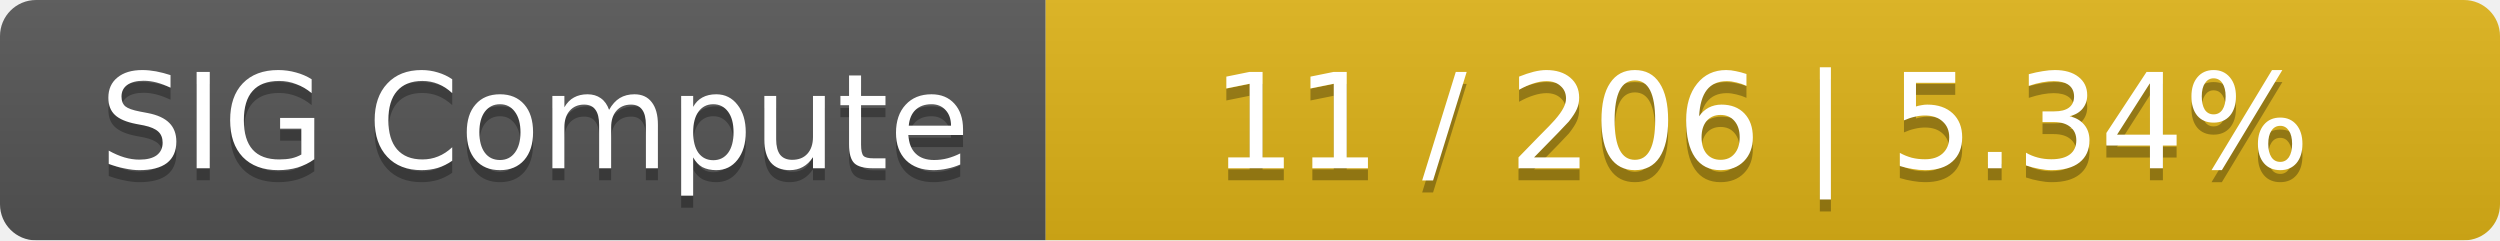
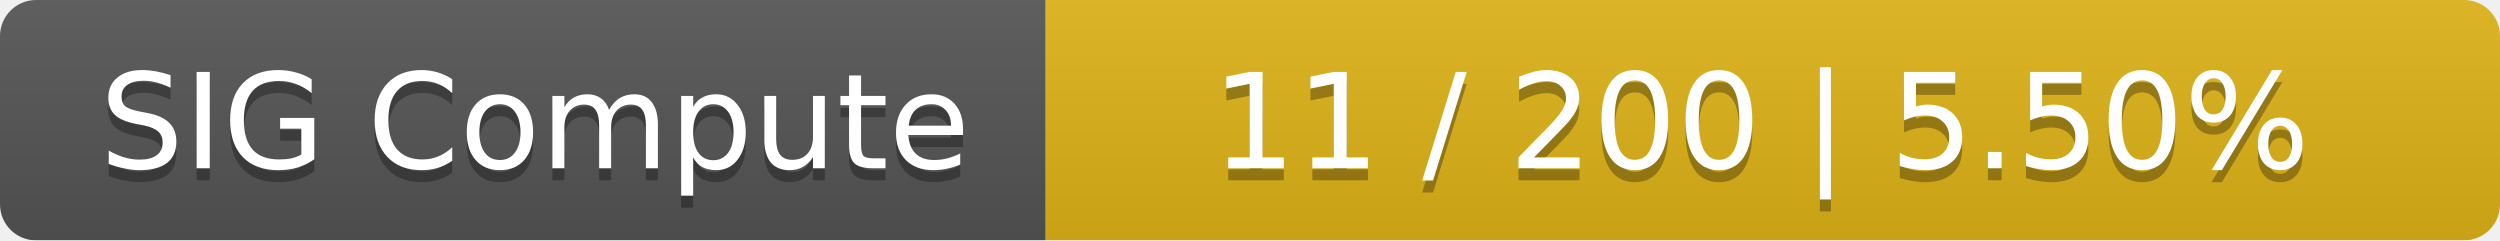
<svg xmlns="http://www.w3.org/2000/svg" width="208" height="20">
  <linearGradient id="smooth" x2="0" y2="100%">
    <stop offset="0" stop-color="#bbb" stop-opacity=".1" />
    <stop offset="1" stop-opacity=".1" />
  </linearGradient>
  <mask id="round">
    <rect width="208" height="20" rx="3" fill="#fff" />
  </mask>
  <g mask="url(#round)">
    <rect width="87" height="20" fill="#555" />
    <rect x="87" width="121" height="20" fill="#dfb317" />
    <rect width="208" height="20" fill="url(#smooth)" />
  </g>
  <g fill="#fff" text-anchor="middle" font-family="DejaVu Sans,Verdana,Geneva,sans-serif" font-size="11">
    <text x="44.5" y="15" fill="#010101" fill-opacity=".3">SIG Compute</text>
    <text x="44.5" y="14">SIG Compute</text>
-     <text x="146.5" y="15" fill="#010101" fill-opacity=".3">11 / 206    |    5.34%</text>
-     <text x="146.5" y="14">11 / 206    |    5.34%</text>
+     <text x="146.5" y="15" fill="#010101" fill-opacity=".3">11 / 200    |    5.50%</text>
+     <text x="146.5" y="14">11 / 200    |    5.50%</text>
  </g>
</svg>
